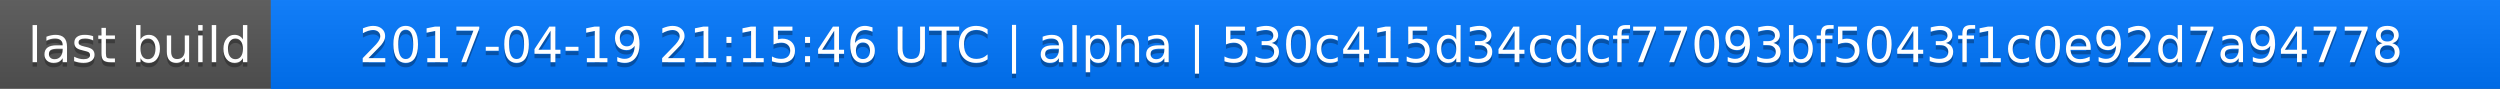
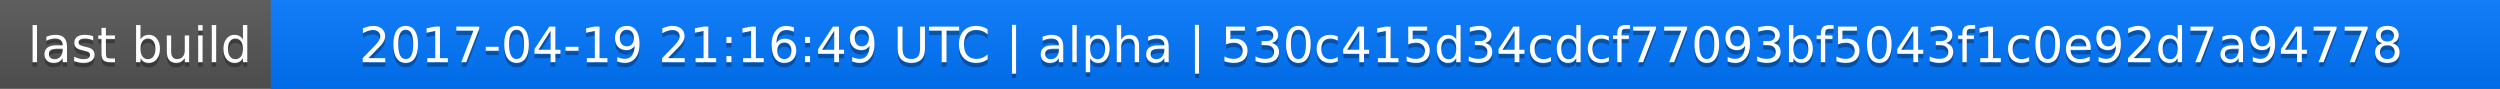
<svg xmlns="http://www.w3.org/2000/svg" width="563" height="20">
  <linearGradient id="a" x2="0" y2="100%">
    <stop offset="0" stop-color="#bbb" stop-opacity=".1" />
    <stop offset="1" stop-opacity=".1" />
  </linearGradient>
  <rect rx="0" width="563" height="20" fill="#555" />
  <rect rx="0" x="61" width="502" height="20" fill="#07f" />
  <path fill="#07f" d="M61 0h4v20h-4z" />
  <rect rx="0" width="563" height="20" fill="url(#a)" />
  <g fill="#fff" text-anchor="middle" font-family="DejaVu Sans,Verdana,Geneva,sans-serif" font-size="11">
    <text x="31.5" y="15" fill="#010101" fill-opacity=".3">last build</text>
    <text x="31.5" y="14">last build</text>
-     <text x="311" y="15" fill="#010101" fill-opacity=".3">2017-04-19 21:15:46 UTC | alpha | 530c415d34cdcf77093bf5043f1c0e92d7a94778</text>
-     <text x="311" y="14">2017-04-19 21:15:46 UTC | alpha | 530c415d34cdcf77093bf5043f1c0e92d7a94778</text>
+     <text x="311" y="15" fill="#010101" fill-opacity=".3">2017-04-19 21:16:49 UTC | alpha | 530c415d34cdcf77093bf5043f1c0e92d7a94778</text>
+     <text x="311" y="14">2017-04-19 21:16:49 UTC | alpha | 530c415d34cdcf77093bf5043f1c0e92d7a94778</text>
  </g>
</svg>
